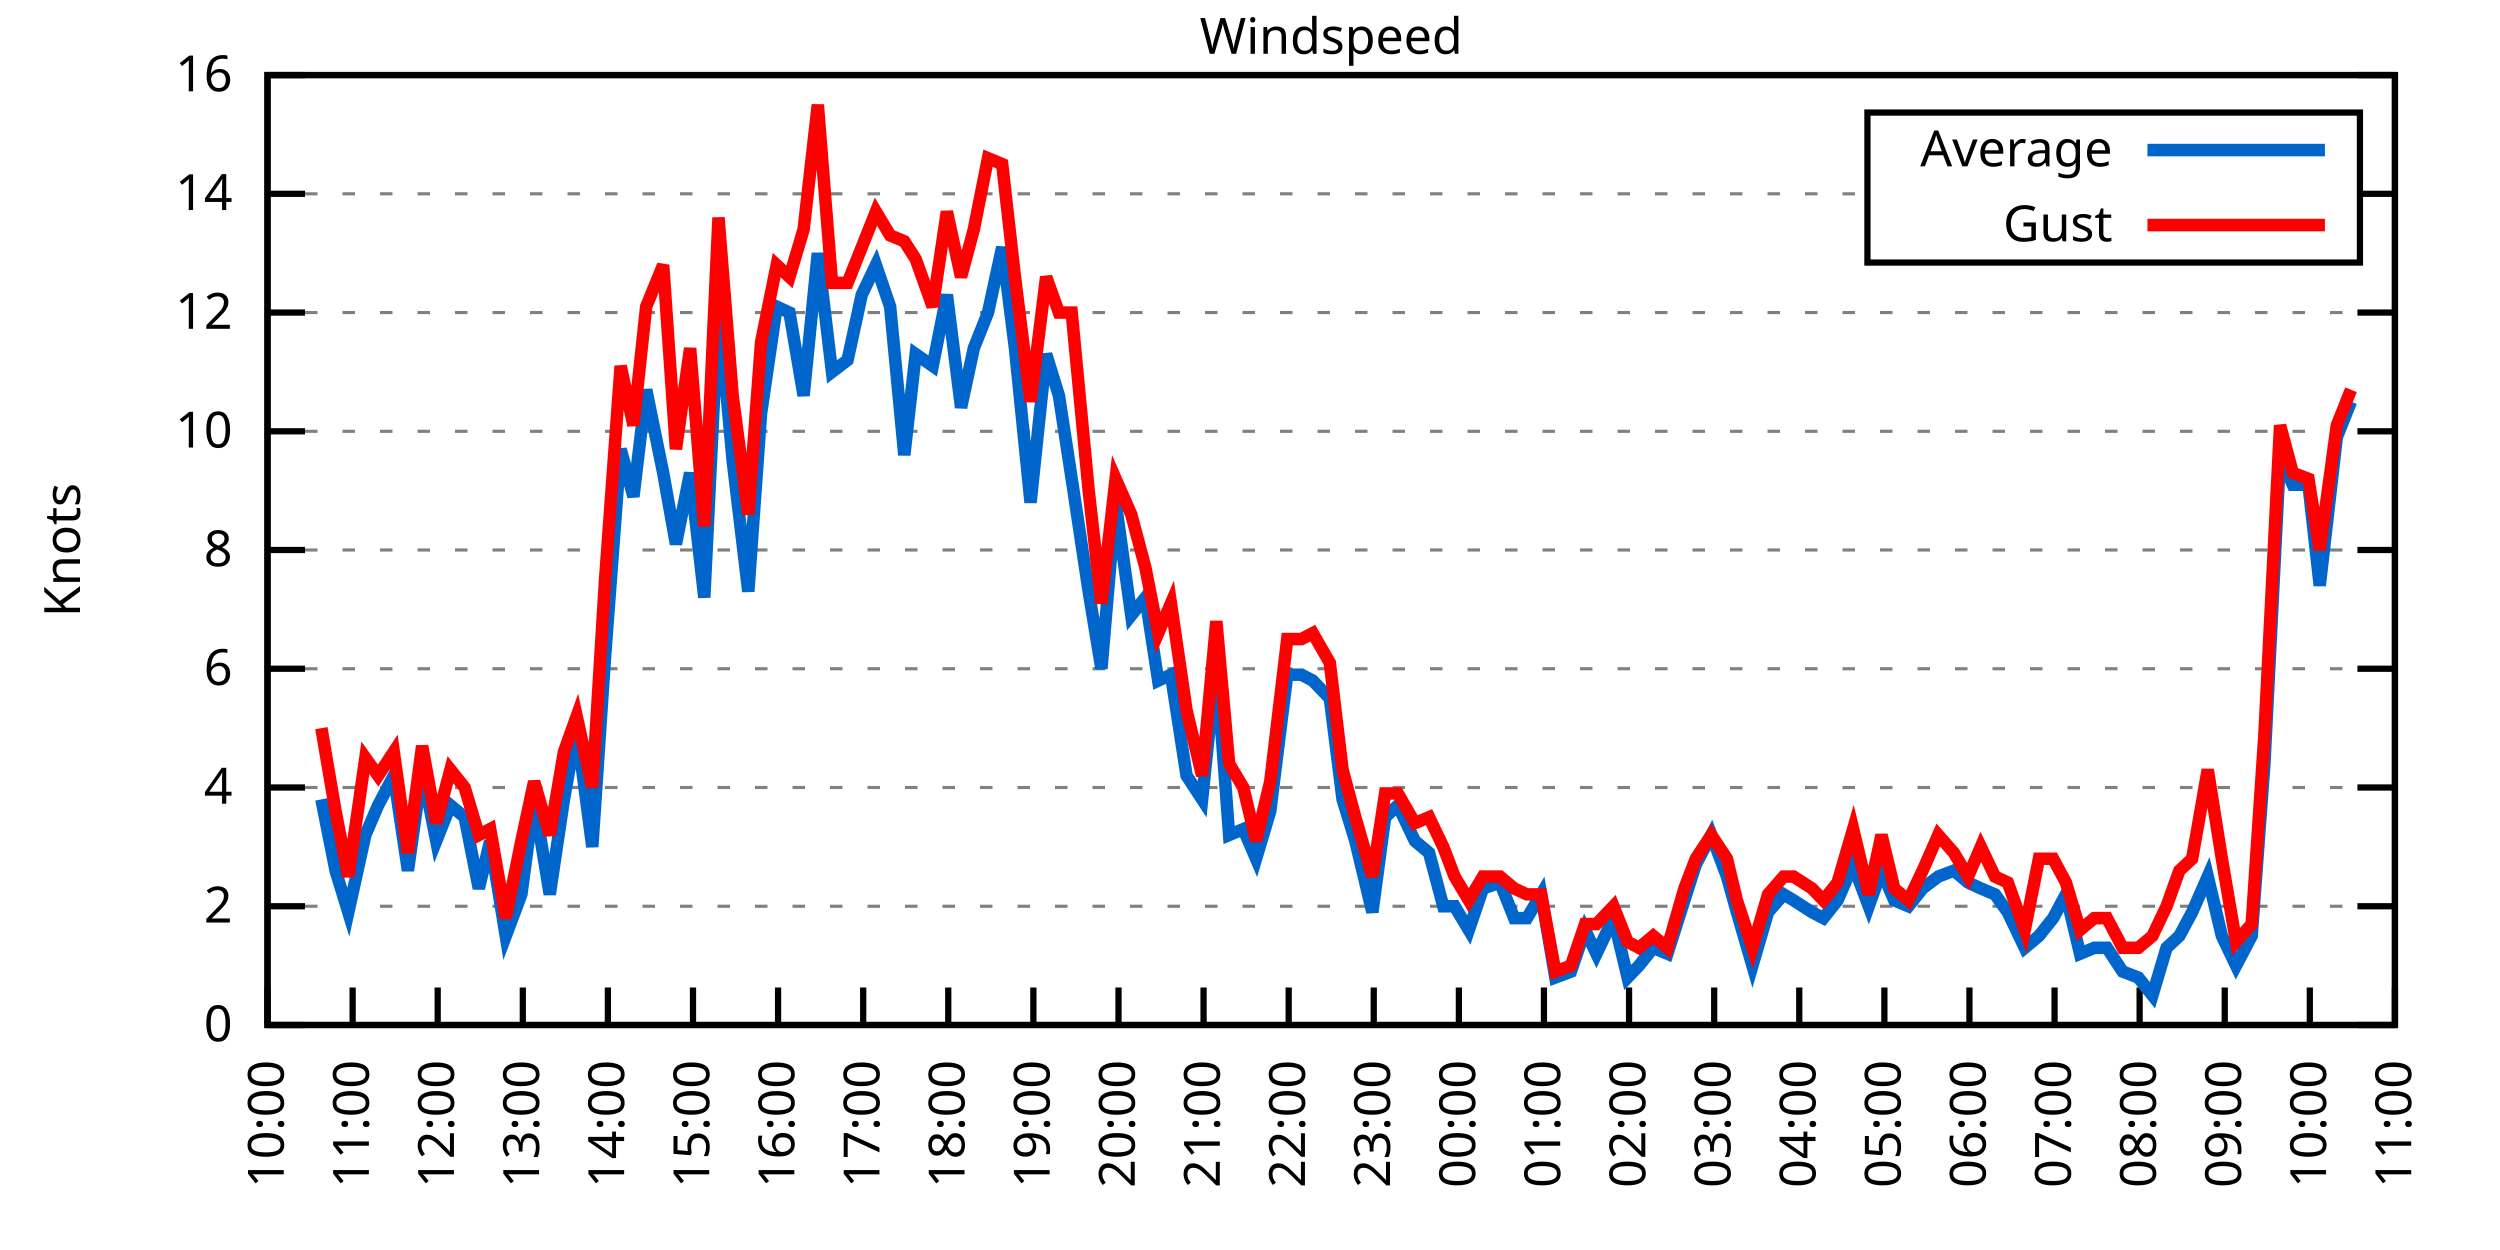
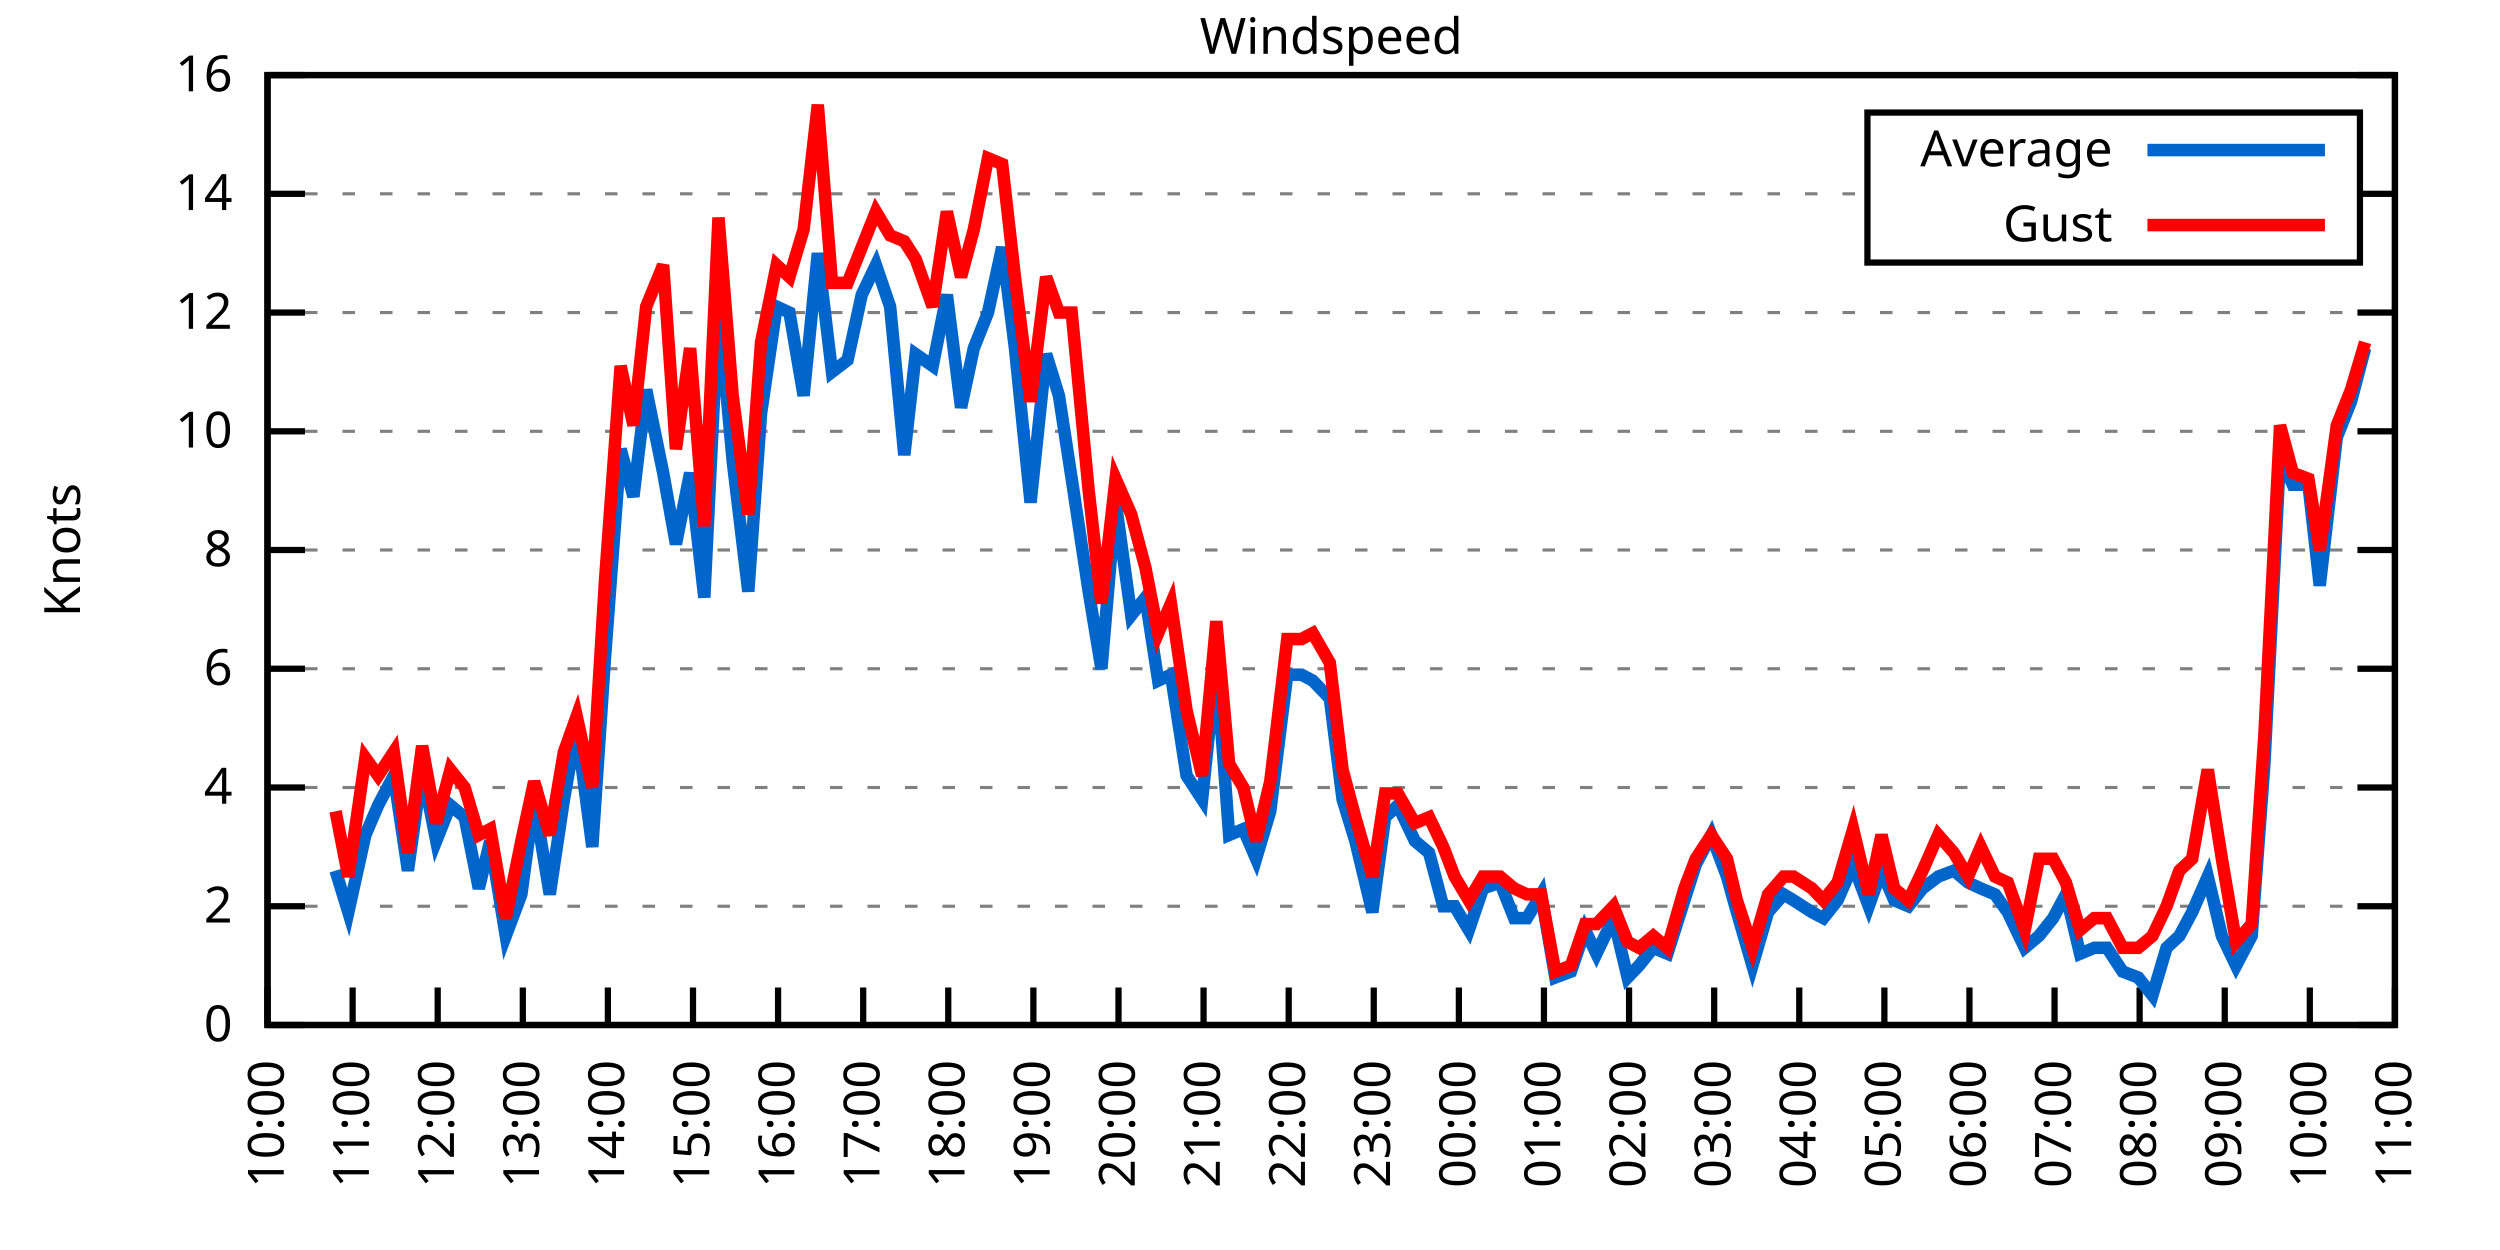
<svg xmlns="http://www.w3.org/2000/svg" xmlns:xlink="http://www.w3.org/1999/xlink" width="400" height="200" viewBox="0 0 400 200">
  <g id="gnuplot_canvas">
    <rect x="0" y="0" width="400" height="200" fill="none" />
    <defs>
      <circle id="gpDot" r="0.5" stroke-width="0.5" stroke="currentColor" />
      <path id="gpPt0" stroke-width="0.333" stroke="currentColor" d="M-1,0 h2 M0,-1 v2" />
      <path id="gpPt1" stroke-width="0.333" stroke="currentColor" d="M-1,-1 L1,1 M1,-1 L-1,1" />
      <path id="gpPt2" stroke-width="0.333" stroke="currentColor" d="M-1,0 L1,0 M0,-1 L0,1 M-1,-1 L1,1 M-1,1 L1,-1" />
      <rect id="gpPt3" stroke-width="0.333" stroke="currentColor" x="-1" y="-1" width="2" height="2" />
      <rect id="gpPt4" stroke-width="0.333" stroke="currentColor" fill="currentColor" x="-1" y="-1" width="2" height="2" />
      <circle id="gpPt5" stroke-width="0.333" stroke="currentColor" cx="0" cy="0" r="1" />
      <use xlink:href="#gpPt5" id="gpPt6" fill="currentColor" stroke="none" />
      <path id="gpPt7" stroke-width="0.333" stroke="currentColor" d="M0,-1.33 L-1.33,0.67 L1.33,0.67 z" />
      <use xlink:href="#gpPt7" id="gpPt8" fill="currentColor" stroke="none" />
      <use xlink:href="#gpPt7" id="gpPt9" stroke="currentColor" transform="rotate(180)" />
      <use xlink:href="#gpPt9" id="gpPt10" fill="currentColor" stroke="none" />
      <use xlink:href="#gpPt3" id="gpPt11" stroke="currentColor" transform="rotate(45)" />
      <use xlink:href="#gpPt11" id="gpPt12" fill="currentColor" stroke="none" />
      <path id="gpPt13" stroke-width="0.333" stroke="currentColor" d="M0,1.330 L1.265,0.411 L0.782,-1.067 L-0.782,-1.076 L-1.265,0.411 z" />
      <use xlink:href="#gpPt13" id="gpPt14" fill="currentColor" stroke="none" />
      <filter id="textbox" filterUnits="objectBoundingBox" x="0" y="0" height="1" width="1">
        <feFlood flood-color="white" flood-opacity="1" result="bgnd" />
        <feComposite in="SourceGraphic" in2="bgnd" operator="atop" />
      </filter>
      <filter id="greybox" filterUnits="objectBoundingBox" x="0" y="0" height="1" width="1">
        <feFlood flood-color="lightgrey" flood-opacity="1" result="grey" />
        <feComposite in="SourceGraphic" in2="grey" operator="atop" />
      </filter>
    </defs>
    <g fill="none" color="white" stroke="currentColor" stroke-width="1.00" stroke-linecap="butt" stroke-linejoin="miter">
</g>
    <g fill="none" color="black" stroke="currentColor" stroke-width="1.00" stroke-linecap="butt" stroke-linejoin="miter">
      <g stroke="none" shape-rendering="crispEdges">
        <polygon fill="rgb(255, 255, 255)" points="42.80,164.00 383.18,164.00 383.18,12.02 42.80,12.02 " />
      </g>
    </g>
    <g fill="none" color="black" stroke="currentColor" stroke-width="1.00" stroke-linecap="butt" stroke-linejoin="miter">
</g>
    <g fill="none" color="black" stroke="black" stroke-width="0.50" stroke-linecap="butt" stroke-linejoin="miter">
</g>
    <g fill="none" color="gray" stroke="currentColor" stroke-width="0.50" stroke-linecap="butt" stroke-linejoin="miter">
      <path stroke="gray" stroke-dasharray="2,4" class="gridline" d="M42.80,164.00 L383.19,164.00  " />
    </g>
    <g fill="none" color="gray" stroke="gray" stroke-width="1.00" stroke-linecap="butt" stroke-linejoin="miter">
</g>
    <g fill="none" color="black" stroke="currentColor" stroke-width="1.00" stroke-linecap="butt" stroke-linejoin="miter">
      <path stroke="black" d="M42.80,164.00 L48.80,164.00 M383.19,164.00 L377.19,164.00  " />
      <g transform="translate(37.20,166.60)" stroke="none" fill="black" font-family="Sans" font-size="8.00" text-anchor="end">
        <text>
          <tspan font-family="Sans"> 0</tspan>
        </text>
      </g>
    </g>
    <g fill="none" color="black" stroke="currentColor" stroke-width="1.00" stroke-linecap="butt" stroke-linejoin="miter">
</g>
    <g fill="none" color="black" stroke="black" stroke-width="0.50" stroke-linecap="butt" stroke-linejoin="miter">
</g>
    <g fill="none" color="gray" stroke="currentColor" stroke-width="0.50" stroke-linecap="butt" stroke-linejoin="miter">
      <path stroke="gray" stroke-dasharray="2,4" class="gridline" d="M42.80,145.00 L383.19,145.00  " />
    </g>
    <g fill="none" color="gray" stroke="gray" stroke-width="1.00" stroke-linecap="butt" stroke-linejoin="miter">
</g>
    <g fill="none" color="black" stroke="currentColor" stroke-width="1.00" stroke-linecap="butt" stroke-linejoin="miter">
      <path stroke="black" d="M42.80,145.00 L48.80,145.00 M383.19,145.00 L377.19,145.00  " />
      <g transform="translate(37.20,147.60)" stroke="none" fill="black" font-family="Sans" font-size="8.00" text-anchor="end">
        <text>
          <tspan font-family="Sans"> 2</tspan>
        </text>
      </g>
    </g>
    <g fill="none" color="black" stroke="currentColor" stroke-width="1.00" stroke-linecap="butt" stroke-linejoin="miter">
</g>
    <g fill="none" color="black" stroke="black" stroke-width="0.50" stroke-linecap="butt" stroke-linejoin="miter">
</g>
    <g fill="none" color="gray" stroke="currentColor" stroke-width="0.50" stroke-linecap="butt" stroke-linejoin="miter">
      <path stroke="gray" stroke-dasharray="2,4" class="gridline" d="M42.80,126.00 L383.19,126.00  " />
    </g>
    <g fill="none" color="gray" stroke="gray" stroke-width="1.00" stroke-linecap="butt" stroke-linejoin="miter">
</g>
    <g fill="none" color="black" stroke="currentColor" stroke-width="1.00" stroke-linecap="butt" stroke-linejoin="miter">
      <path stroke="black" d="M42.80,126.00 L48.80,126.00 M383.19,126.00 L377.19,126.00  " />
      <g transform="translate(37.20,128.60)" stroke="none" fill="black" font-family="Sans" font-size="8.00" text-anchor="end">
        <text>
          <tspan font-family="Sans"> 4</tspan>
        </text>
      </g>
    </g>
    <g fill="none" color="black" stroke="currentColor" stroke-width="1.00" stroke-linecap="butt" stroke-linejoin="miter">
</g>
    <g fill="none" color="black" stroke="black" stroke-width="0.50" stroke-linecap="butt" stroke-linejoin="miter">
</g>
    <g fill="none" color="gray" stroke="currentColor" stroke-width="0.50" stroke-linecap="butt" stroke-linejoin="miter">
      <path stroke="gray" stroke-dasharray="2,4" class="gridline" d="M42.80,107.00 L383.19,107.00  " />
    </g>
    <g fill="none" color="gray" stroke="gray" stroke-width="1.00" stroke-linecap="butt" stroke-linejoin="miter">
</g>
    <g fill="none" color="black" stroke="currentColor" stroke-width="1.00" stroke-linecap="butt" stroke-linejoin="miter">
      <path stroke="black" d="M42.80,107.00 L48.80,107.00 M383.19,107.00 L377.19,107.00  " />
      <g transform="translate(37.20,109.60)" stroke="none" fill="black" font-family="Sans" font-size="8.00" text-anchor="end">
        <text>
          <tspan font-family="Sans"> 6</tspan>
        </text>
      </g>
    </g>
    <g fill="none" color="black" stroke="currentColor" stroke-width="1.00" stroke-linecap="butt" stroke-linejoin="miter">
</g>
    <g fill="none" color="black" stroke="black" stroke-width="0.50" stroke-linecap="butt" stroke-linejoin="miter">
</g>
    <g fill="none" color="gray" stroke="currentColor" stroke-width="0.50" stroke-linecap="butt" stroke-linejoin="miter">
      <path stroke="gray" stroke-dasharray="2,4" class="gridline" d="M42.80,88.00 L383.19,88.00  " />
    </g>
    <g fill="none" color="gray" stroke="gray" stroke-width="1.00" stroke-linecap="butt" stroke-linejoin="miter">
</g>
    <g fill="none" color="black" stroke="currentColor" stroke-width="1.00" stroke-linecap="butt" stroke-linejoin="miter">
      <path stroke="black" d="M42.80,88.00 L48.80,88.00 M383.19,88.00 L377.19,88.00  " />
      <g transform="translate(37.20,90.60)" stroke="none" fill="black" font-family="Sans" font-size="8.00" text-anchor="end">
        <text>
          <tspan font-family="Sans"> 8</tspan>
        </text>
      </g>
    </g>
    <g fill="none" color="black" stroke="currentColor" stroke-width="1.00" stroke-linecap="butt" stroke-linejoin="miter">
</g>
    <g fill="none" color="black" stroke="black" stroke-width="0.50" stroke-linecap="butt" stroke-linejoin="miter">
</g>
    <g fill="none" color="gray" stroke="currentColor" stroke-width="0.50" stroke-linecap="butt" stroke-linejoin="miter">
      <path stroke="gray" stroke-dasharray="2,4" class="gridline" d="M42.80,69.01 L383.19,69.01  " />
    </g>
    <g fill="none" color="gray" stroke="gray" stroke-width="1.00" stroke-linecap="butt" stroke-linejoin="miter">
</g>
    <g fill="none" color="black" stroke="currentColor" stroke-width="1.00" stroke-linecap="butt" stroke-linejoin="miter">
      <path stroke="black" d="M42.80,69.01 L48.80,69.01 M383.19,69.01 L377.19,69.01  " />
      <g transform="translate(37.20,71.61)" stroke="none" fill="black" font-family="Sans" font-size="8.00" text-anchor="end">
        <text>
          <tspan font-family="Sans"> 10</tspan>
        </text>
      </g>
    </g>
    <g fill="none" color="black" stroke="currentColor" stroke-width="1.00" stroke-linecap="butt" stroke-linejoin="miter">
</g>
    <g fill="none" color="black" stroke="black" stroke-width="0.50" stroke-linecap="butt" stroke-linejoin="miter">
</g>
    <g fill="none" color="gray" stroke="currentColor" stroke-width="0.50" stroke-linecap="butt" stroke-linejoin="miter">
      <path stroke="gray" stroke-dasharray="2,4" class="gridline" d="M42.80,50.01 L383.19,50.01  " />
    </g>
    <g fill="none" color="gray" stroke="gray" stroke-width="1.00" stroke-linecap="butt" stroke-linejoin="miter">
</g>
    <g fill="none" color="black" stroke="currentColor" stroke-width="1.00" stroke-linecap="butt" stroke-linejoin="miter">
      <path stroke="black" d="M42.80,50.01 L48.80,50.01 M383.19,50.01 L377.19,50.01  " />
      <g transform="translate(37.20,52.61)" stroke="none" fill="black" font-family="Sans" font-size="8.00" text-anchor="end">
        <text>
          <tspan font-family="Sans"> 12</tspan>
        </text>
      </g>
    </g>
    <g fill="none" color="black" stroke="currentColor" stroke-width="1.00" stroke-linecap="butt" stroke-linejoin="miter">
</g>
    <g fill="none" color="black" stroke="black" stroke-width="0.50" stroke-linecap="butt" stroke-linejoin="miter">
</g>
    <g fill="none" color="gray" stroke="currentColor" stroke-width="0.50" stroke-linecap="butt" stroke-linejoin="miter">
      <path stroke="gray" stroke-dasharray="2,4" class="gridline" d="M42.80,31.01 L298.79,31.01 M377.59,31.01 L383.19,31.01  " />
    </g>
    <g fill="none" color="gray" stroke="gray" stroke-width="1.00" stroke-linecap="butt" stroke-linejoin="miter">
</g>
    <g fill="none" color="black" stroke="currentColor" stroke-width="1.00" stroke-linecap="butt" stroke-linejoin="miter">
      <path stroke="black" d="M42.80,31.01 L48.80,31.01 M383.19,31.01 L377.19,31.01  " />
      <g transform="translate(37.20,33.61)" stroke="none" fill="black" font-family="Sans" font-size="8.00" text-anchor="end">
        <text>
          <tspan font-family="Sans"> 14</tspan>
        </text>
      </g>
    </g>
    <g fill="none" color="black" stroke="currentColor" stroke-width="1.00" stroke-linecap="butt" stroke-linejoin="miter">
</g>
    <g fill="none" color="black" stroke="black" stroke-width="0.50" stroke-linecap="butt" stroke-linejoin="miter">
</g>
    <g fill="none" color="gray" stroke="currentColor" stroke-width="0.50" stroke-linecap="butt" stroke-linejoin="miter">
      <path stroke="gray" stroke-dasharray="2,4" class="gridline" d="M42.80,12.01 L383.19,12.01  " />
    </g>
    <g fill="none" color="gray" stroke="gray" stroke-width="1.00" stroke-linecap="butt" stroke-linejoin="miter">
</g>
    <g fill="none" color="black" stroke="currentColor" stroke-width="1.00" stroke-linecap="butt" stroke-linejoin="miter">
      <path stroke="black" d="M42.80,12.01 L48.80,12.01 M383.19,12.01 L377.19,12.01  " />
      <g transform="translate(37.20,14.61)" stroke="none" fill="black" font-family="Sans" font-size="8.00" text-anchor="end">
        <text>
          <tspan font-family="Sans"> 16</tspan>
        </text>
      </g>
    </g>
    <g fill="none" color="black" stroke="currentColor" stroke-width="1.00" stroke-linecap="butt" stroke-linejoin="miter">
      <path stroke="black" d="M42.80,164.00 L42.80,158.00  " />
      <g transform="translate(45.40,169.60) rotate(270.00)" stroke="none" fill="black" font-family="Sans" font-size="8.00" text-anchor="end">
        <text>
          <tspan font-family="Sans">10:00</tspan>
        </text>
      </g>
    </g>
    <g fill="none" color="black" stroke="currentColor" stroke-width="1.00" stroke-linecap="butt" stroke-linejoin="miter">
      <path stroke="black" d="M56.42,164.00 L56.42,158.00  " />
      <g transform="translate(59.02,169.60) rotate(270.00)" stroke="none" fill="black" font-family="Sans" font-size="8.00" text-anchor="end">
        <text>
          <tspan font-family="Sans">11:00</tspan>
        </text>
      </g>
    </g>
    <g fill="none" color="black" stroke="currentColor" stroke-width="1.00" stroke-linecap="butt" stroke-linejoin="miter">
      <path stroke="black" d="M70.03,164.00 L70.03,158.00  " />
      <g transform="translate(72.63,169.60) rotate(270.00)" stroke="none" fill="black" font-family="Sans" font-size="8.00" text-anchor="end">
        <text>
          <tspan font-family="Sans">12:00</tspan>
        </text>
      </g>
    </g>
    <g fill="none" color="black" stroke="currentColor" stroke-width="1.00" stroke-linecap="butt" stroke-linejoin="miter">
      <path stroke="black" d="M83.65,164.00 L83.65,158.00  " />
      <g transform="translate(86.25,169.60) rotate(270.00)" stroke="none" fill="black" font-family="Sans" font-size="8.00" text-anchor="end">
        <text>
          <tspan font-family="Sans">13:00</tspan>
        </text>
      </g>
    </g>
    <g fill="none" color="black" stroke="currentColor" stroke-width="1.00" stroke-linecap="butt" stroke-linejoin="miter">
      <path stroke="black" d="M97.26,164.00 L97.26,158.00  " />
      <g transform="translate(99.86,169.60) rotate(270.00)" stroke="none" fill="black" font-family="Sans" font-size="8.00" text-anchor="end">
        <text>
          <tspan font-family="Sans">14:00</tspan>
        </text>
      </g>
    </g>
    <g fill="none" color="black" stroke="currentColor" stroke-width="1.00" stroke-linecap="butt" stroke-linejoin="miter">
      <path stroke="black" d="M110.88,164.00 L110.88,158.00  " />
      <g transform="translate(113.48,169.60) rotate(270.00)" stroke="none" fill="black" font-family="Sans" font-size="8.00" text-anchor="end">
        <text>
          <tspan font-family="Sans">15:00</tspan>
        </text>
      </g>
    </g>
    <g fill="none" color="black" stroke="currentColor" stroke-width="1.00" stroke-linecap="butt" stroke-linejoin="miter">
      <path stroke="black" d="M124.49,164.00 L124.49,158.00  " />
      <g transform="translate(127.09,169.60) rotate(270.00)" stroke="none" fill="black" font-family="Sans" font-size="8.00" text-anchor="end">
        <text>
          <tspan font-family="Sans">16:00</tspan>
        </text>
      </g>
    </g>
    <g fill="none" color="black" stroke="currentColor" stroke-width="1.00" stroke-linecap="butt" stroke-linejoin="miter">
      <path stroke="black" d="M138.11,164.00 L138.11,158.00  " />
      <g transform="translate(140.71,169.60) rotate(270.00)" stroke="none" fill="black" font-family="Sans" font-size="8.00" text-anchor="end">
        <text>
          <tspan font-family="Sans">17:00</tspan>
        </text>
      </g>
    </g>
    <g fill="none" color="black" stroke="currentColor" stroke-width="1.00" stroke-linecap="butt" stroke-linejoin="miter">
      <path stroke="black" d="M151.72,164.00 L151.72,158.00  " />
      <g transform="translate(154.32,169.60) rotate(270.00)" stroke="none" fill="black" font-family="Sans" font-size="8.00" text-anchor="end">
        <text>
          <tspan font-family="Sans">18:00</tspan>
        </text>
      </g>
    </g>
    <g fill="none" color="black" stroke="currentColor" stroke-width="1.00" stroke-linecap="butt" stroke-linejoin="miter">
      <path stroke="black" d="M165.34,164.00 L165.34,158.00  " />
      <g transform="translate(167.94,169.60) rotate(270.00)" stroke="none" fill="black" font-family="Sans" font-size="8.00" text-anchor="end">
        <text>
          <tspan font-family="Sans">19:00</tspan>
        </text>
      </g>
    </g>
    <g fill="none" color="black" stroke="currentColor" stroke-width="1.00" stroke-linecap="butt" stroke-linejoin="miter">
      <path stroke="black" d="M178.96,164.00 L178.96,158.00  " />
      <g transform="translate(181.56,169.60) rotate(270.00)" stroke="none" fill="black" font-family="Sans" font-size="8.00" text-anchor="end">
        <text>
          <tspan font-family="Sans">20:00</tspan>
        </text>
      </g>
    </g>
    <g fill="none" color="black" stroke="currentColor" stroke-width="1.00" stroke-linecap="butt" stroke-linejoin="miter">
      <path stroke="black" d="M192.57,164.00 L192.57,158.00  " />
      <g transform="translate(195.17,169.60) rotate(270.00)" stroke="none" fill="black" font-family="Sans" font-size="8.00" text-anchor="end">
        <text>
          <tspan font-family="Sans">21:00</tspan>
        </text>
      </g>
    </g>
    <g fill="none" color="black" stroke="currentColor" stroke-width="1.00" stroke-linecap="butt" stroke-linejoin="miter">
      <path stroke="black" d="M206.19,164.00 L206.19,158.00  " />
      <g transform="translate(208.79,169.60) rotate(270.00)" stroke="none" fill="black" font-family="Sans" font-size="8.00" text-anchor="end">
        <text>
          <tspan font-family="Sans">22:00</tspan>
        </text>
      </g>
    </g>
    <g fill="none" color="black" stroke="currentColor" stroke-width="1.00" stroke-linecap="butt" stroke-linejoin="miter">
      <path stroke="black" d="M219.80,164.00 L219.80,158.00  " />
      <g transform="translate(222.40,169.60) rotate(270.00)" stroke="none" fill="black" font-family="Sans" font-size="8.00" text-anchor="end">
        <text>
          <tspan font-family="Sans">23:00</tspan>
        </text>
      </g>
    </g>
    <g fill="none" color="black" stroke="currentColor" stroke-width="1.00" stroke-linecap="butt" stroke-linejoin="miter">
      <path stroke="black" d="M233.42,164.00 L233.42,158.00  " />
      <g transform="translate(236.02,169.60) rotate(270.00)" stroke="none" fill="black" font-family="Sans" font-size="8.00" text-anchor="end">
        <text>
          <tspan font-family="Sans">00:00</tspan>
        </text>
      </g>
    </g>
    <g fill="none" color="black" stroke="currentColor" stroke-width="1.00" stroke-linecap="butt" stroke-linejoin="miter">
      <path stroke="black" d="M247.03,164.00 L247.03,158.00  " />
      <g transform="translate(249.63,169.60) rotate(270.00)" stroke="none" fill="black" font-family="Sans" font-size="8.00" text-anchor="end">
        <text>
          <tspan font-family="Sans">01:00</tspan>
        </text>
      </g>
    </g>
    <g fill="none" color="black" stroke="currentColor" stroke-width="1.00" stroke-linecap="butt" stroke-linejoin="miter">
      <path stroke="black" d="M260.65,164.00 L260.65,158.00  " />
      <g transform="translate(263.25,169.60) rotate(270.00)" stroke="none" fill="black" font-family="Sans" font-size="8.00" text-anchor="end">
        <text>
          <tspan font-family="Sans">02:00</tspan>
        </text>
      </g>
    </g>
    <g fill="none" color="black" stroke="currentColor" stroke-width="1.00" stroke-linecap="butt" stroke-linejoin="miter">
      <path stroke="black" d="M274.27,164.00 L274.27,158.00  " />
      <g transform="translate(276.87,169.60) rotate(270.00)" stroke="none" fill="black" font-family="Sans" font-size="8.00" text-anchor="end">
        <text>
          <tspan font-family="Sans">03:00</tspan>
        </text>
      </g>
    </g>
    <g fill="none" color="black" stroke="currentColor" stroke-width="1.00" stroke-linecap="butt" stroke-linejoin="miter">
      <path stroke="black" d="M287.88,164.00 L287.88,158.00  " />
      <g transform="translate(290.48,169.60) rotate(270.00)" stroke="none" fill="black" font-family="Sans" font-size="8.00" text-anchor="end">
        <text>
          <tspan font-family="Sans">04:00</tspan>
        </text>
      </g>
    </g>
    <g fill="none" color="black" stroke="currentColor" stroke-width="1.00" stroke-linecap="butt" stroke-linejoin="miter">
      <path stroke="black" d="M301.50,164.00 L301.50,158.00  " />
      <g transform="translate(304.10,169.60) rotate(270.00)" stroke="none" fill="black" font-family="Sans" font-size="8.00" text-anchor="end">
        <text>
          <tspan font-family="Sans">05:00</tspan>
        </text>
      </g>
    </g>
    <g fill="none" color="black" stroke="currentColor" stroke-width="1.00" stroke-linecap="butt" stroke-linejoin="miter">
      <path stroke="black" d="M315.11,164.00 L315.11,158.00  " />
      <g transform="translate(317.71,169.60) rotate(270.00)" stroke="none" fill="black" font-family="Sans" font-size="8.00" text-anchor="end">
        <text>
          <tspan font-family="Sans">06:00</tspan>
        </text>
      </g>
    </g>
    <g fill="none" color="black" stroke="currentColor" stroke-width="1.00" stroke-linecap="butt" stroke-linejoin="miter">
      <path stroke="black" d="M328.73,164.00 L328.73,158.00  " />
      <g transform="translate(331.33,169.60) rotate(270.00)" stroke="none" fill="black" font-family="Sans" font-size="8.00" text-anchor="end">
        <text>
          <tspan font-family="Sans">07:00</tspan>
        </text>
      </g>
    </g>
    <g fill="none" color="black" stroke="currentColor" stroke-width="1.00" stroke-linecap="butt" stroke-linejoin="miter">
      <path stroke="black" d="M342.34,164.00 L342.34,158.00  " />
      <g transform="translate(344.94,169.60) rotate(270.00)" stroke="none" fill="black" font-family="Sans" font-size="8.00" text-anchor="end">
        <text>
          <tspan font-family="Sans">08:00</tspan>
        </text>
      </g>
    </g>
    <g fill="none" color="black" stroke="currentColor" stroke-width="1.00" stroke-linecap="butt" stroke-linejoin="miter">
      <path stroke="black" d="M355.96,164.00 L355.96,158.00  " />
      <g transform="translate(358.56,169.60) rotate(270.00)" stroke="none" fill="black" font-family="Sans" font-size="8.00" text-anchor="end">
        <text>
          <tspan font-family="Sans">09:00</tspan>
        </text>
      </g>
    </g>
    <g fill="none" color="black" stroke="currentColor" stroke-width="1.00" stroke-linecap="butt" stroke-linejoin="miter">
      <path stroke="black" d="M369.57,164.00 L369.57,158.00  " />
      <g transform="translate(372.17,169.60) rotate(270.00)" stroke="none" fill="black" font-family="Sans" font-size="8.00" text-anchor="end">
        <text>
          <tspan font-family="Sans">10:00</tspan>
        </text>
      </g>
    </g>
    <g fill="none" color="black" stroke="currentColor" stroke-width="1.00" stroke-linecap="butt" stroke-linejoin="miter">
      <path stroke="black" d="M383.19,164.00 L383.19,158.00  " />
      <g transform="translate(385.79,169.60) rotate(270.00)" stroke="none" fill="black" font-family="Sans" font-size="8.00" text-anchor="end">
        <text>
          <tspan font-family="Sans">11:00</tspan>
        </text>
      </g>
    </g>
    <g fill="none" color="black" stroke="currentColor" stroke-width="1.00" stroke-linecap="butt" stroke-linejoin="miter">
</g>
    <g fill="none" color="black" stroke="currentColor" stroke-width="1.00" stroke-linecap="butt" stroke-linejoin="miter">
      <path stroke="black" d="M42.80,12.01 L42.80,164.00 L383.19,164.00 L383.19,12.01 L42.80,12.01 Z  " />
    </g>
    <g fill="none" color="black" stroke="currentColor" stroke-width="1.00" stroke-linecap="butt" stroke-linejoin="miter">
</g>
    <g fill="none" color="black" stroke="currentColor" stroke-width="1.00" stroke-linecap="butt" stroke-linejoin="miter">
      <path stroke="black" d="M298.79,42.01 L298.79,18.01 L377.59,18.01 L377.59,42.01 L298.79,42.01 Z  " />
    </g>
    <g id="Windspeed_plot_1">
      <g fill="none" color="white" stroke="black" stroke-width="2.00" stroke-linecap="butt" stroke-linejoin="miter">
</g>
      <g fill="none" color="black" stroke="currentColor" stroke-width="2.00" stroke-linecap="butt" stroke-linejoin="miter">
        <g transform="translate(337.99,26.61)" stroke="none" fill="black" font-family="Sans" font-size="8.00" text-anchor="end">
          <text>
            <tspan font-family="Sans">Average</tspan>
          </text>
        </g>
      </g>
      <g fill="none" color="black" stroke="currentColor" stroke-width="2.00" stroke-linecap="butt" stroke-linejoin="miter">
-         <path stroke="rgb(  0, 102, 204)" d="M343.59,24.01 L371.99,24.01 M51.42,127.90 L53.69,139.30 L55.73,145.95 L58.46,133.60 L60.50,128.85 L63.00,124.10   L65.27,139.30 L67.54,123.15 L69.80,134.55 L72.07,128.85 L74.34,130.75 L76.61,142.15 L78.43,134.55 L80.92,149.75   L83.42,143.10 L85.46,127.90 L87.96,143.10 L90.23,127.90 L92.27,116.50 L94.77,135.50 L96.81,105.10 L99.30,71.86   L101.35,79.46 L103.39,62.36 L106.11,75.66 L108.15,87.06 L110.42,75.66 L112.69,95.60 L114.96,49.06 L117.23,73.76   L119.73,94.65 L121.77,66.16 L124.27,49.06 L126.31,50.01 L128.58,63.31 L130.85,40.51 L133.12,59.51 L135.61,57.61   L137.88,47.16 L140.15,42.41 L142.42,49.06 L144.69,72.81 L146.51,56.66 L149.23,58.56 L151.50,47.16 L153.77,65.21   L155.81,55.71 L158.08,50.01 L160.35,39.56 L162.39,55.71 L164.89,80.41 L167.38,56.66 L169.43,63.31 L171.47,76.61   L174.19,94.65 L176.23,107.00 L178.50,80.41 L181.00,98.45 L183.27,95.60 L185.31,108.90 L187.35,107.95 L189.85,124.10   L192.34,127.90 L194.61,106.05 L196.66,133.60 L198.93,132.65 L200.97,137.40 L203.24,129.80 L205.96,107.95 L208.23,107.95   L210.04,108.90 L212.77,111.75 L214.81,127.90 L216.85,134.55 L219.58,145.95 L221.62,130.75 L223.66,128.85 L226.38,134.55   L228.65,136.45 L230.92,145.00 L232.74,145.00 L235.01,148.80 L237.28,142.15 L240.00,141.20 L242.27,146.90 L244.31,146.90   L246.58,143.10 L248.85,156.40 L251.35,155.45 L253.61,148.80 L255.43,152.60 L258.15,146.90 L260.42,156.40 L262.24,154.50   L264.51,151.65 L266.78,152.60 L269.50,144.05 L271.32,138.35 L273.81,133.60 L276.31,140.25 L277.90,145.95 L280.39,154.50   L282.89,145.95 L285.38,143.10 L286.97,144.05 L289.92,145.95 L291.74,146.90 L294.01,144.05 L296.50,138.35 L299.00,145.00   L301.04,139.30 L303.08,144.05 L305.35,145.00 L307.62,142.15 L310.12,140.25 L312.62,139.30 L314.89,141.20 L316.93,142.15   L319.20,143.10 L321.24,145.95 L323.96,151.65 L326.23,149.75 L328.50,146.90 L330.54,143.10 L332.81,152.60 L335.08,151.65   L337.12,151.65 L339.62,155.45 L342.12,156.40 L344.39,159.25 L346.65,151.65 L348.70,149.75 L350.74,145.95 L353.24,140.25   L355.50,149.75 L357.77,154.50 L360.27,149.75 L362.31,122.20 L364.81,72.81 L366.85,77.56 L369.35,77.56 L371.16,93.70   L373.89,69.96 L376.16,64.26  " />
+         <path stroke="rgb(  0, 102, 204)" d="M343.59,24.01 L371.99,24.01 M53.69,139.30 L55.73,145.95 L58.46,133.60 L60.50,128.85 L63.00,124.10 L65.27,139.30   L67.54,123.15 L69.80,134.55 L72.07,128.85 L74.34,130.75 L76.61,142.15 L78.43,134.55 L80.92,149.75 L83.42,143.10   L85.46,127.90 L87.96,143.10 L90.23,127.90 L92.27,116.50 L94.77,135.50 L96.81,105.10 L99.30,71.86 L101.35,79.46   L103.39,62.36 L106.11,75.66 L108.15,87.06 L110.42,75.66 L112.69,95.60 L114.96,49.06 L117.23,73.76 L119.73,94.65   L121.77,66.16 L124.27,49.06 L126.31,50.01 L128.58,63.31 L130.85,40.51 L133.12,59.51 L135.61,57.61 L137.88,47.16   L140.15,42.41 L142.42,49.06 L144.69,72.81 L146.51,56.66 L149.23,58.56 L151.50,47.16 L153.77,65.21 L155.81,55.71   L158.08,50.01 L160.35,39.56 L162.39,55.71 L164.89,80.41 L167.38,56.66 L169.43,63.31 L171.47,76.61 L174.19,94.65   L176.23,107.00 L178.50,80.41 L181.00,98.45 L183.27,95.60 L185.31,108.90 L187.35,107.95 L189.85,124.10 L192.34,127.90   L194.61,106.05 L196.66,133.60 L198.93,132.65 L200.97,137.40 L203.24,129.80 L205.96,107.95 L208.23,107.95 L210.04,108.90   L212.77,111.75 L214.81,127.90 L216.85,134.55 L219.58,145.95 L221.62,130.75 L223.66,128.85 L226.38,134.55 L228.65,136.45   L230.92,145.00 L232.74,145.00 L235.01,148.80 L237.28,142.15 L240.00,141.20 L242.27,146.90 L244.31,146.90 L246.58,143.10   L248.85,156.40 L251.35,155.45 L253.61,148.80 L255.43,152.60 L258.15,146.90 L260.42,156.40 L262.24,154.50 L264.51,151.65   L266.78,152.60 L269.50,144.05 L271.32,138.35 L273.81,133.60 L276.31,140.25 L277.90,145.95 L280.39,154.50 L282.89,145.95   L285.38,143.10 L286.97,144.05 L289.92,145.95 L291.74,146.90 L294.01,144.05 L296.50,138.35 L299.00,145.00 L301.04,139.30   L303.08,144.05 L305.35,145.00 L307.62,142.15 L310.12,140.25 L312.62,139.30 L314.89,141.20 L316.93,142.15 L319.20,143.10   L321.24,145.95 L323.96,151.65 L326.23,149.75 L328.50,146.90 L330.54,143.10 L332.81,152.60 L335.08,151.65 L337.12,151.65   L339.62,155.45 L342.12,156.40 L344.39,159.25 L346.65,151.65 L348.70,149.75 L350.74,145.95 L353.24,140.25 L355.50,149.75   L357.77,154.50 L360.27,149.75 L362.31,122.20 L364.81,72.81 L366.85,77.56 L369.35,77.56 L371.16,93.70 L373.89,69.96   L376.16,64.26 L378.42,55.71  " />
      </g>
    </g>
    <g id="Windspeed_plot_2">
      <g fill="none" color="black" stroke="currentColor" stroke-width="2.00" stroke-linecap="butt" stroke-linejoin="miter">
        <g transform="translate(337.99,38.61)" stroke="none" fill="black" font-family="Sans" font-size="8.00" text-anchor="end">
          <text>
            <tspan font-family="Sans">Gust</tspan>
          </text>
        </g>
      </g>
      <g fill="none" color="black" stroke="currentColor" stroke-width="2.00" stroke-linecap="butt" stroke-linejoin="miter">
-         <path stroke="rgb(255,   0,   0)" d="M343.59,36.01 L371.99,36.01 M51.42,116.50 L53.69,129.80 L55.73,140.25 L58.46,121.25 L60.50,124.10 L63.00,120.30   L65.27,136.45 L67.54,119.35 L69.80,131.70 L72.07,123.15 L74.34,126.00 L76.61,133.60 L78.43,132.65 L80.92,146.90   L83.42,134.55 L85.46,125.05 L87.96,133.60 L90.23,120.30 L92.27,114.60 L94.77,126.00 L96.81,92.75 L99.30,58.56   L101.35,68.06 L103.39,49.06 L106.11,42.41 L108.15,71.86 L110.42,55.71 L112.69,84.21 L114.96,34.81 L117.23,63.31   L119.73,82.31 L121.77,54.76 L124.27,42.41 L126.31,44.31 L128.58,36.71 L130.85,16.76 L133.12,45.26 L135.61,45.26   L137.88,39.56 L140.15,33.86 L142.42,37.66 L144.69,38.61 L146.51,41.46 L149.23,49.06 L151.50,33.86 L153.77,44.31   L155.81,36.71 L158.08,25.31 L160.35,26.26 L162.39,44.31 L164.89,64.26 L167.38,44.31 L169.43,50.01 L171.47,50.01   L174.19,78.51 L176.23,96.55 L178.50,76.61 L181.00,82.31 L183.27,90.85 L185.31,101.30 L187.35,96.55 L189.85,113.65   L192.34,124.10 L194.61,99.40 L196.66,122.20 L198.93,126.00 L200.97,134.55 L203.24,125.05 L205.96,102.25 L208.23,102.25   L210.04,101.30 L212.77,106.05 L214.81,123.15 L216.85,130.75 L219.58,140.25 L221.62,126.95 L223.66,126.95 L226.38,131.70   L228.65,130.75 L230.92,135.50 L232.74,140.25 L235.01,144.05 L237.28,140.25 L240.00,140.25 L242.27,142.15 L244.31,143.10   L246.58,143.10 L248.85,155.45 L251.35,154.50 L253.61,147.85 L255.43,147.85 L258.15,145.00 L260.42,150.70 L262.24,151.65   L264.51,149.75 L266.78,151.65 L269.50,142.15 L271.32,137.40 L273.81,133.60 L276.31,137.40 L277.90,144.05 L280.39,151.65   L282.89,143.10 L285.38,140.25 L286.97,140.25 L289.92,142.15 L291.74,144.05 L294.01,141.20 L296.50,132.65 L299.00,143.10   L301.04,133.60 L303.08,142.15 L305.35,144.05 L307.62,139.30 L310.12,133.60 L312.62,136.45 L314.89,140.25 L316.93,135.50   L319.20,140.25 L321.24,141.20 L323.96,148.80 L326.23,137.40 L328.50,137.40 L330.54,141.20 L332.81,148.80 L335.08,146.90   L337.12,146.90 L339.62,151.65 L342.12,151.65 L344.39,149.75 L346.65,145.00 L348.70,139.30 L350.74,137.40 L353.24,123.15   L355.50,137.40 L357.77,150.70 L360.27,147.85 L362.31,117.45 L364.81,68.06 L366.85,75.66 L369.35,76.61 L371.16,88.00   L373.89,68.06 L376.16,62.36  " />
+         <path stroke="rgb(255,   0,   0)" d="M343.59,36.01 L371.99,36.01 M53.69,129.80 L55.73,140.25 L58.46,121.25 L60.50,124.10 L63.00,120.30 L65.27,136.45   L67.54,119.35 L69.80,131.70 L72.07,123.15 L74.34,126.00 L76.61,133.60 L78.43,132.65 L80.92,146.90 L83.42,134.55   L85.46,125.05 L87.96,133.60 L90.23,120.30 L92.27,114.60 L94.77,126.00 L96.81,92.75 L99.30,58.56 L101.35,68.06   L103.39,49.06 L106.11,42.41 L108.15,71.86 L110.42,55.71 L112.69,84.21 L114.96,34.81 L117.23,63.31 L119.73,82.31   L121.77,54.76 L124.27,42.41 L126.31,44.31 L128.58,36.71 L130.85,16.76 L133.12,45.26 L135.61,45.26 L137.88,39.56   L140.15,33.86 L142.42,37.66 L144.69,38.61 L146.51,41.46 L149.23,49.06 L151.50,33.86 L153.77,44.31 L155.81,36.71   L158.08,25.31 L160.35,26.26 L162.39,44.31 L164.89,64.26 L167.38,44.31 L169.43,50.01 L171.47,50.01 L174.19,78.51   L176.23,96.55 L178.50,76.61 L181.00,82.31 L183.27,90.85 L185.31,101.30 L187.35,96.55 L189.85,113.65 L192.34,124.10   L194.61,99.40 L196.66,122.20 L198.93,126.00 L200.97,134.55 L203.24,125.05 L205.96,102.25 L208.23,102.25 L210.04,101.30   L212.77,106.05 L214.81,123.15 L216.85,130.75 L219.58,140.25 L221.62,126.95 L223.66,126.95 L226.38,131.70 L228.65,130.75   L230.92,135.50 L232.74,140.25 L235.01,144.05 L237.28,140.25 L240.00,140.25 L242.27,142.15 L244.31,143.10 L246.58,143.10   L248.85,155.45 L251.35,154.50 L253.61,147.85 L255.43,147.85 L258.15,145.00 L260.42,150.70 L262.24,151.65 L264.51,149.75   L266.78,151.65 L269.50,142.15 L271.32,137.40 L273.81,133.60 L276.31,137.40 L277.90,144.05 L280.39,151.65 L282.89,143.10   L285.38,140.25 L286.97,140.25 L289.92,142.15 L291.74,144.05 L294.01,141.20 L296.50,132.65 L299.00,143.10 L301.04,133.60   L303.08,142.15 L305.35,144.05 L307.62,139.30 L310.12,133.60 L312.62,136.45 L314.89,140.25 L316.93,135.50 L319.20,140.25   L321.24,141.20 L323.96,148.80 L326.23,137.40 L328.50,137.40 L330.54,141.20 L332.81,148.80 L335.08,146.90 L337.12,146.90   L339.62,151.65 L342.12,151.65 L344.39,149.75 L346.65,145.00 L348.70,139.30 L350.74,137.40 L353.24,123.15 L355.50,137.40   L357.77,150.70 L360.27,147.85 L362.31,117.45 L364.81,68.06 L366.85,75.66 L369.35,76.61 L371.16,88.00 L373.89,68.06   L376.16,62.36 L378.42,54.76  " />
      </g>
    </g>
    <g fill="none" color="black" stroke="currentColor" stroke-width="2.00" stroke-linecap="butt" stroke-linejoin="miter">
</g>
    <g fill="none" color="black" stroke="black" stroke-width="1.00" stroke-linecap="butt" stroke-linejoin="miter">
</g>
    <g fill="none" color="black" stroke="currentColor" stroke-width="1.00" stroke-linecap="butt" stroke-linejoin="miter">
      <path stroke="black" d="M42.80,12.01 L42.80,164.00 L383.19,164.00 L383.19,12.01 L42.80,12.01 Z  " />
      <g transform="translate(12.80,88.01) rotate(270.00)" stroke="none" fill="black" font-family="Sans" font-size="8.00" text-anchor="middle">
        <text>
          <tspan font-family="Sans">Knots</tspan>
        </text>
      </g>
    </g>
    <g fill="none" color="black" stroke="currentColor" stroke-width="1.00" stroke-linecap="butt" stroke-linejoin="miter">
</g>
    <g fill="none" color="black" stroke="currentColor" stroke-width="1.00" stroke-linecap="butt" stroke-linejoin="miter">
      <g transform="translate(212.99,8.61)" stroke="none" fill="black" font-family="Sans" font-size="8.00" text-anchor="middle">
        <text>
          <tspan font-family="Sans">Windspeed</tspan>
        </text>
      </g>
    </g>
    <g fill="none" color="black" stroke="currentColor" stroke-width="1.00" stroke-linecap="butt" stroke-linejoin="miter">
</g>
  </g>
</svg>
